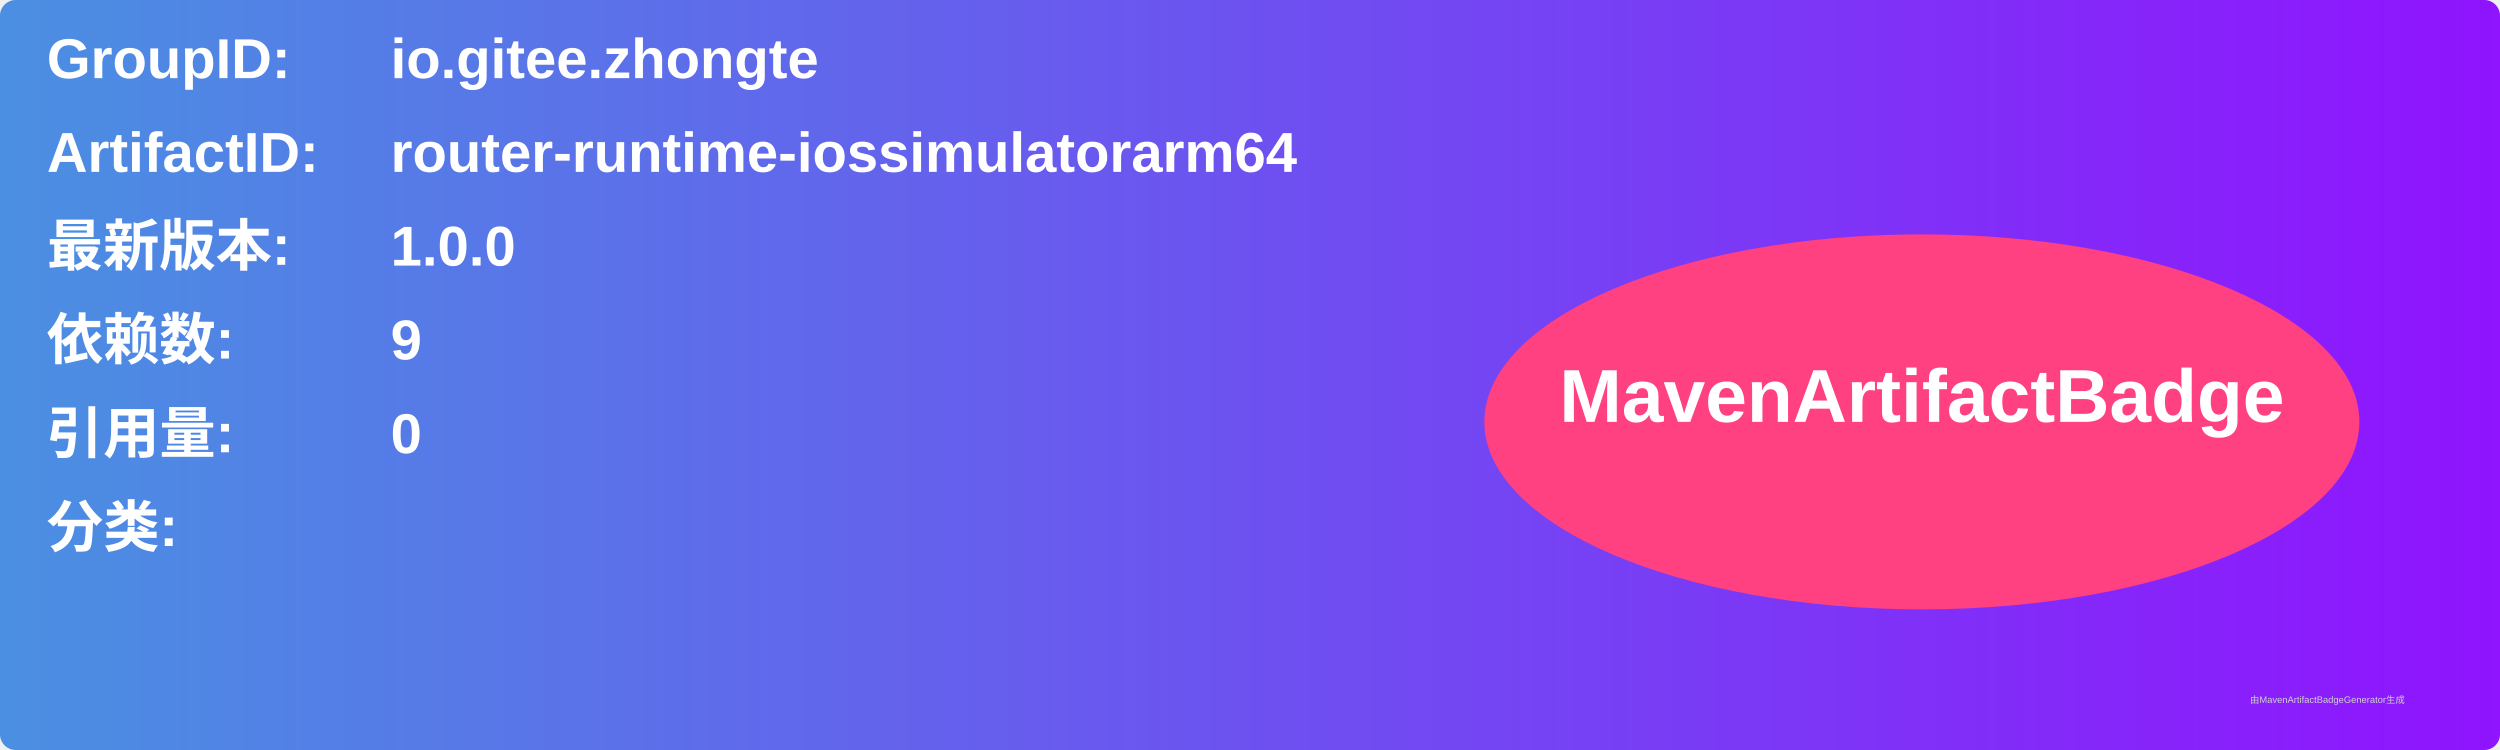
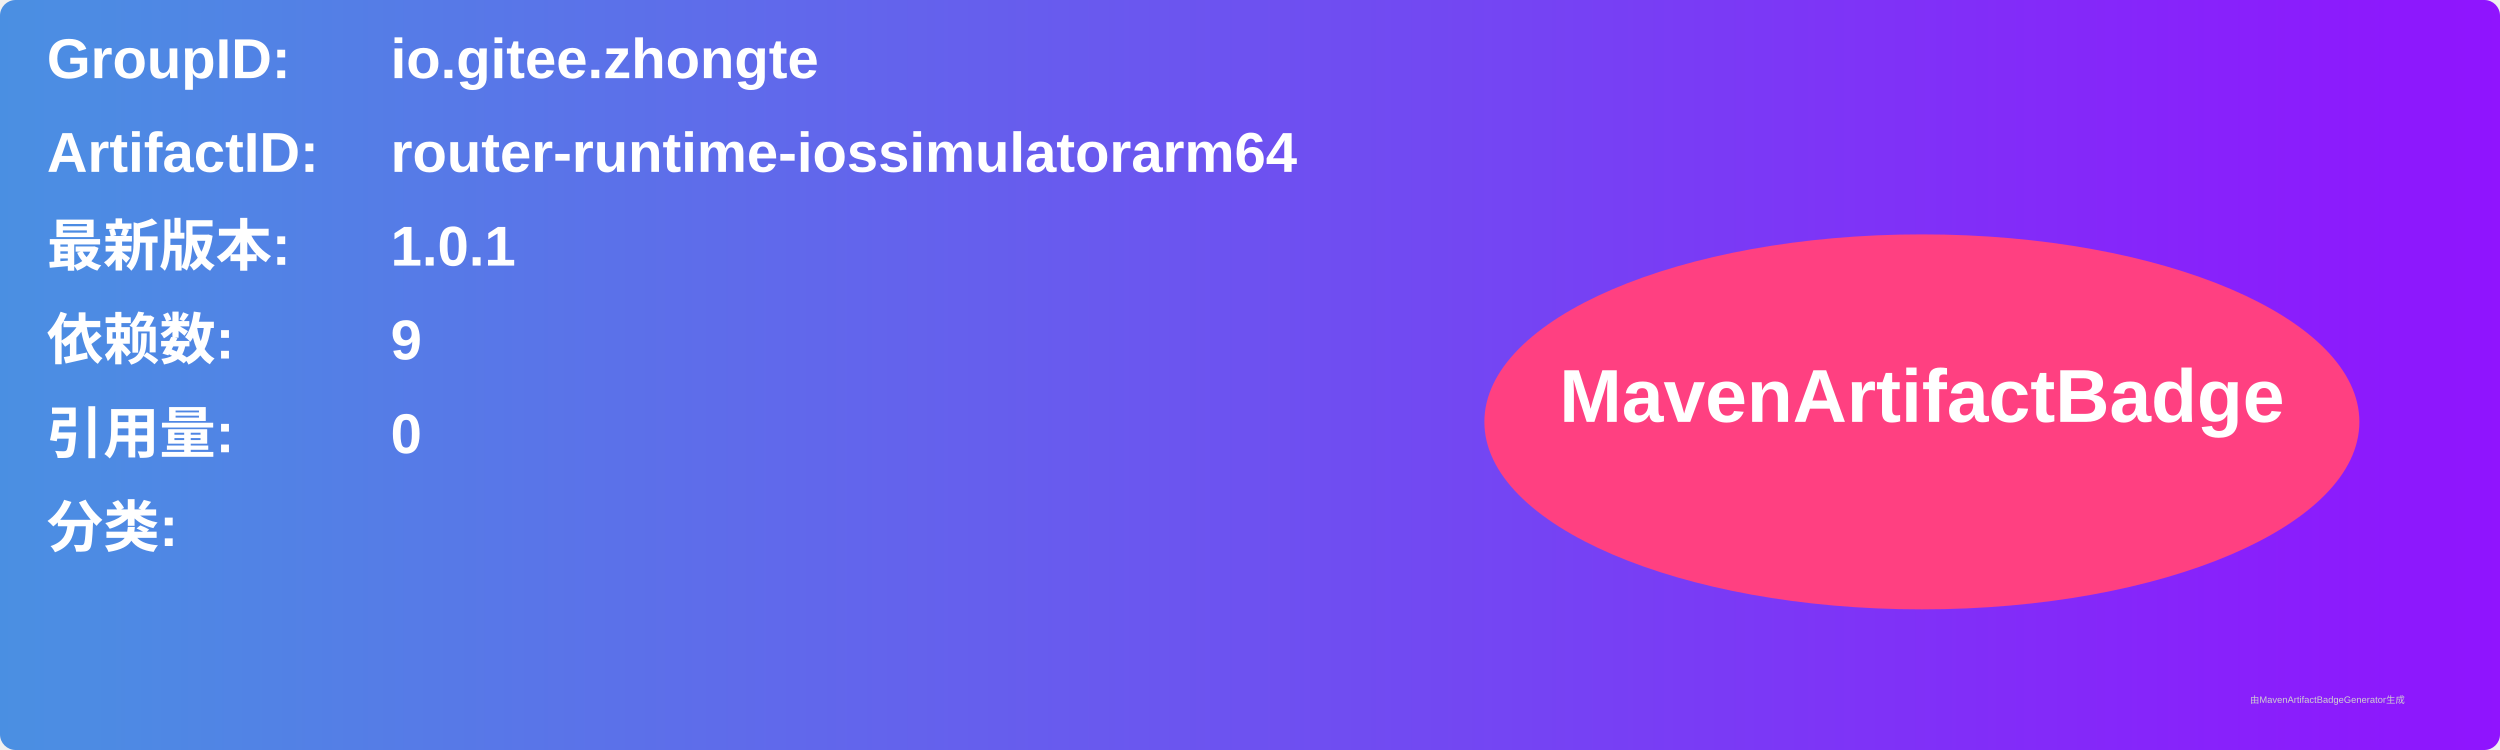
<svg xmlns="http://www.w3.org/2000/svg" width="800" height="240" viewBox="0 0 800 240">
  <linearGradient id="grad" x1="0%" y1="0%" x2="100%" y2="0%">
    <stop offset="0%" stop-color="#4a90e2" />
    <stop offset="100%" stop-color="#9013fe" />
  </linearGradient>
  <rect width="100%" height="100%" rx="5" ry="5" fill="url(#grad)" />
  <g transform="translate(15, 15)">
    <text x="0" y="10" font-family="Arial" font-size="18" fill="white" font-weight="bold" width="260">GroupID:</text>
    <text x="110" y="10" font-family="Arial" font-size="18" fill="white" font-weight="bold" width="460">io.gitee.zhongte</text>
    <text x="0" y="40" font-family="Arial" font-size="18" fill="white" font-weight="bold" width="260">ArtifactID:</text>
    <text x="110" y="40" font-family="Arial" font-size="18" fill="white" font-weight="bold" width="460">router-runtime-iossimulatorarm64</text>
    <text x="0" y="70" font-family="Arial" font-size="18" fill="white" font-weight="bold">最新版本:</text>
    <text x="110" y="70" font-family="Arial" font-size="18" fill="white" font-weight="bold">
-       <tspan font-weight="bold">1.0.0</tspan>
+       <tspan font-weight="bold">1.0.1</tspan>
    </text>
    <text x="0" y="100" font-family="Arial" font-size="18" fill="white" font-weight="bold">依赖数: </text>
    <text x="110" y="100" font-family="Arial" font-size="18" fill="white">
      <tspan font-weight="bold">9</tspan>
    </text>
    <text x="0" y="130" font-family="Arial" font-size="18" fill="white" font-weight="bold">引用量: </text>
    <text x="110" y="130" font-family="Arial" font-size="18" fill="white">
      <tspan font-weight="bold">0</tspan>
    </text>
    <text x="0" y="160" font-family="Arial" font-size="18" fill="white" font-weight="bold">分类:</text>
    <text x="10" y="190" font-family="Arial" font-size="10" fill="white">
      <tspan font-weight="bold" />
    </text>
    <ellipse cx="600" cy="120" rx="140" ry="60" fill="#ff4081" />
    <text x="600" y="120" text-anchor="middle" font-family="Arial" font-size="24" fill="white" font-weight="bold">MavenArtifactBadge</text>
  </g>
  <text x="720" y="225" font-family="Arial" font-size="3" fill="#d0d0d0">由MavenArtifactBadgeGenerator生成</text>
</svg>
